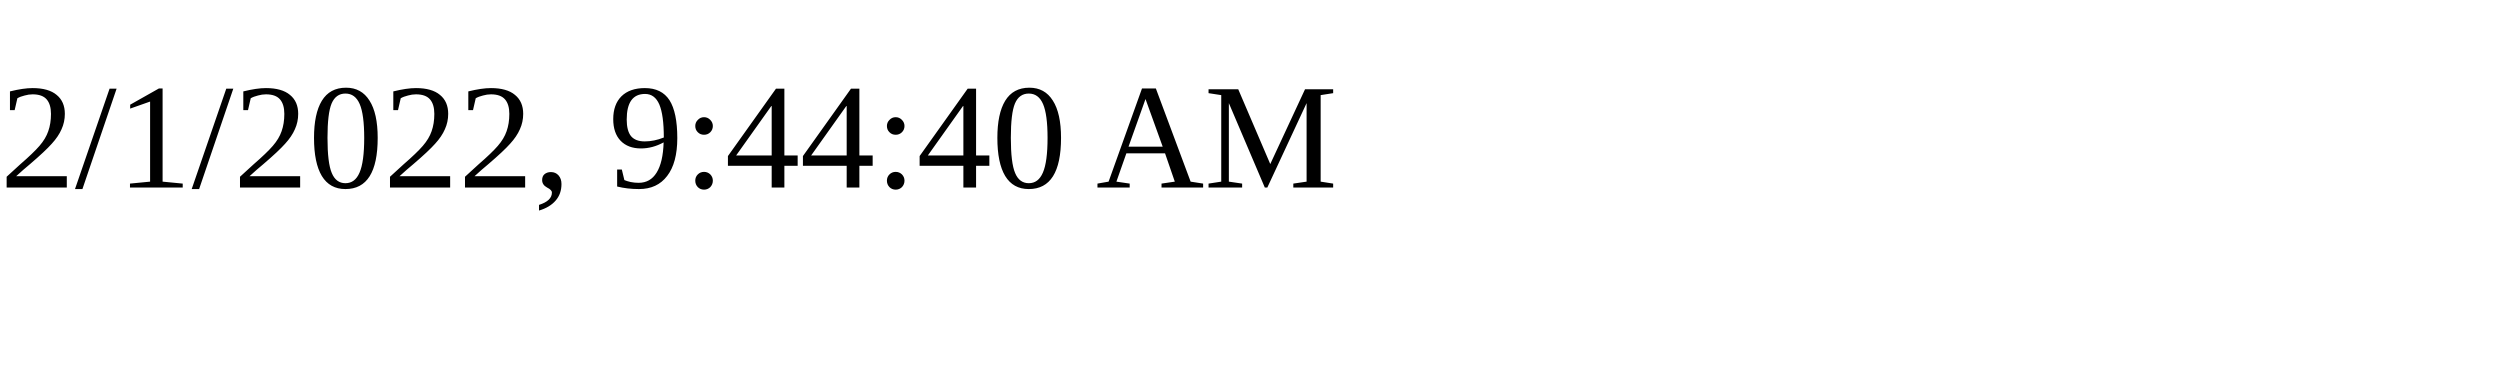
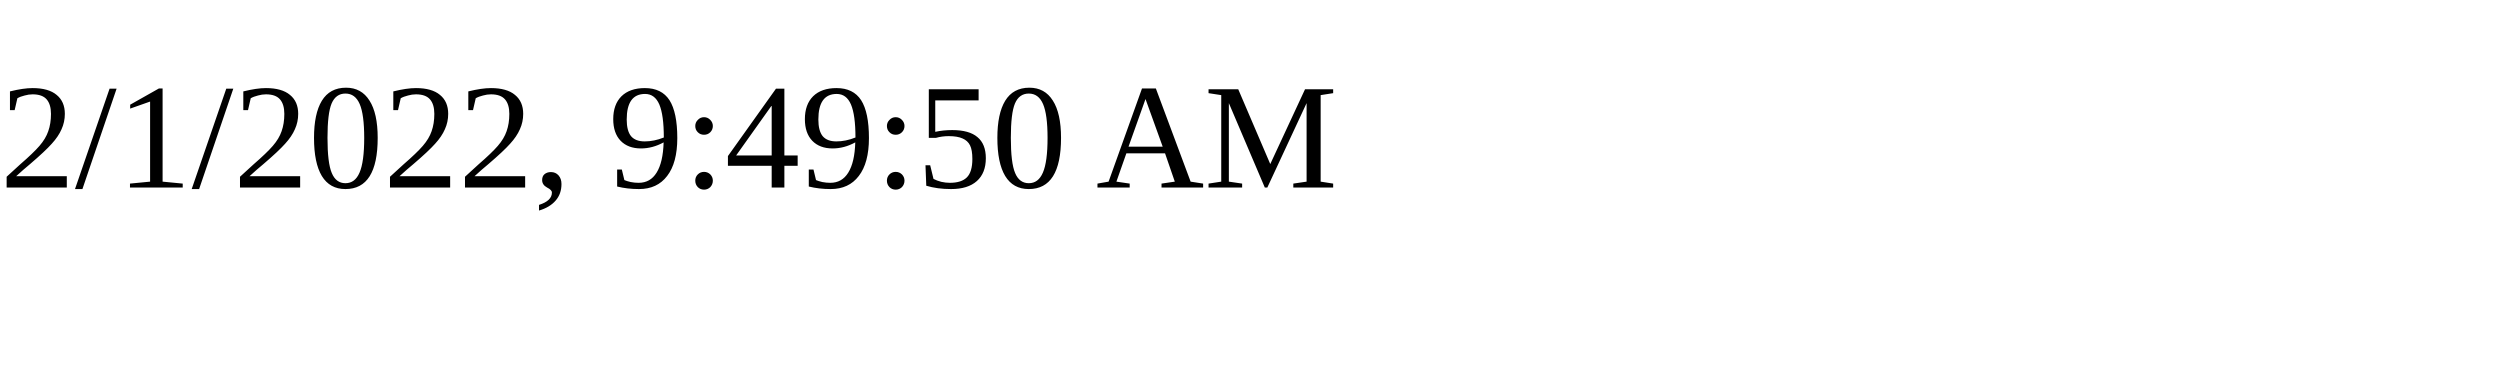
<svg xmlns="http://www.w3.org/2000/svg" height="30" width="200">
-   <text x="0" y="15">2/1/2022, 9:44:40 AM</text>
+   <text x="0" y="15">2/1/2022, 9:49:50 AM</text>
</svg>
